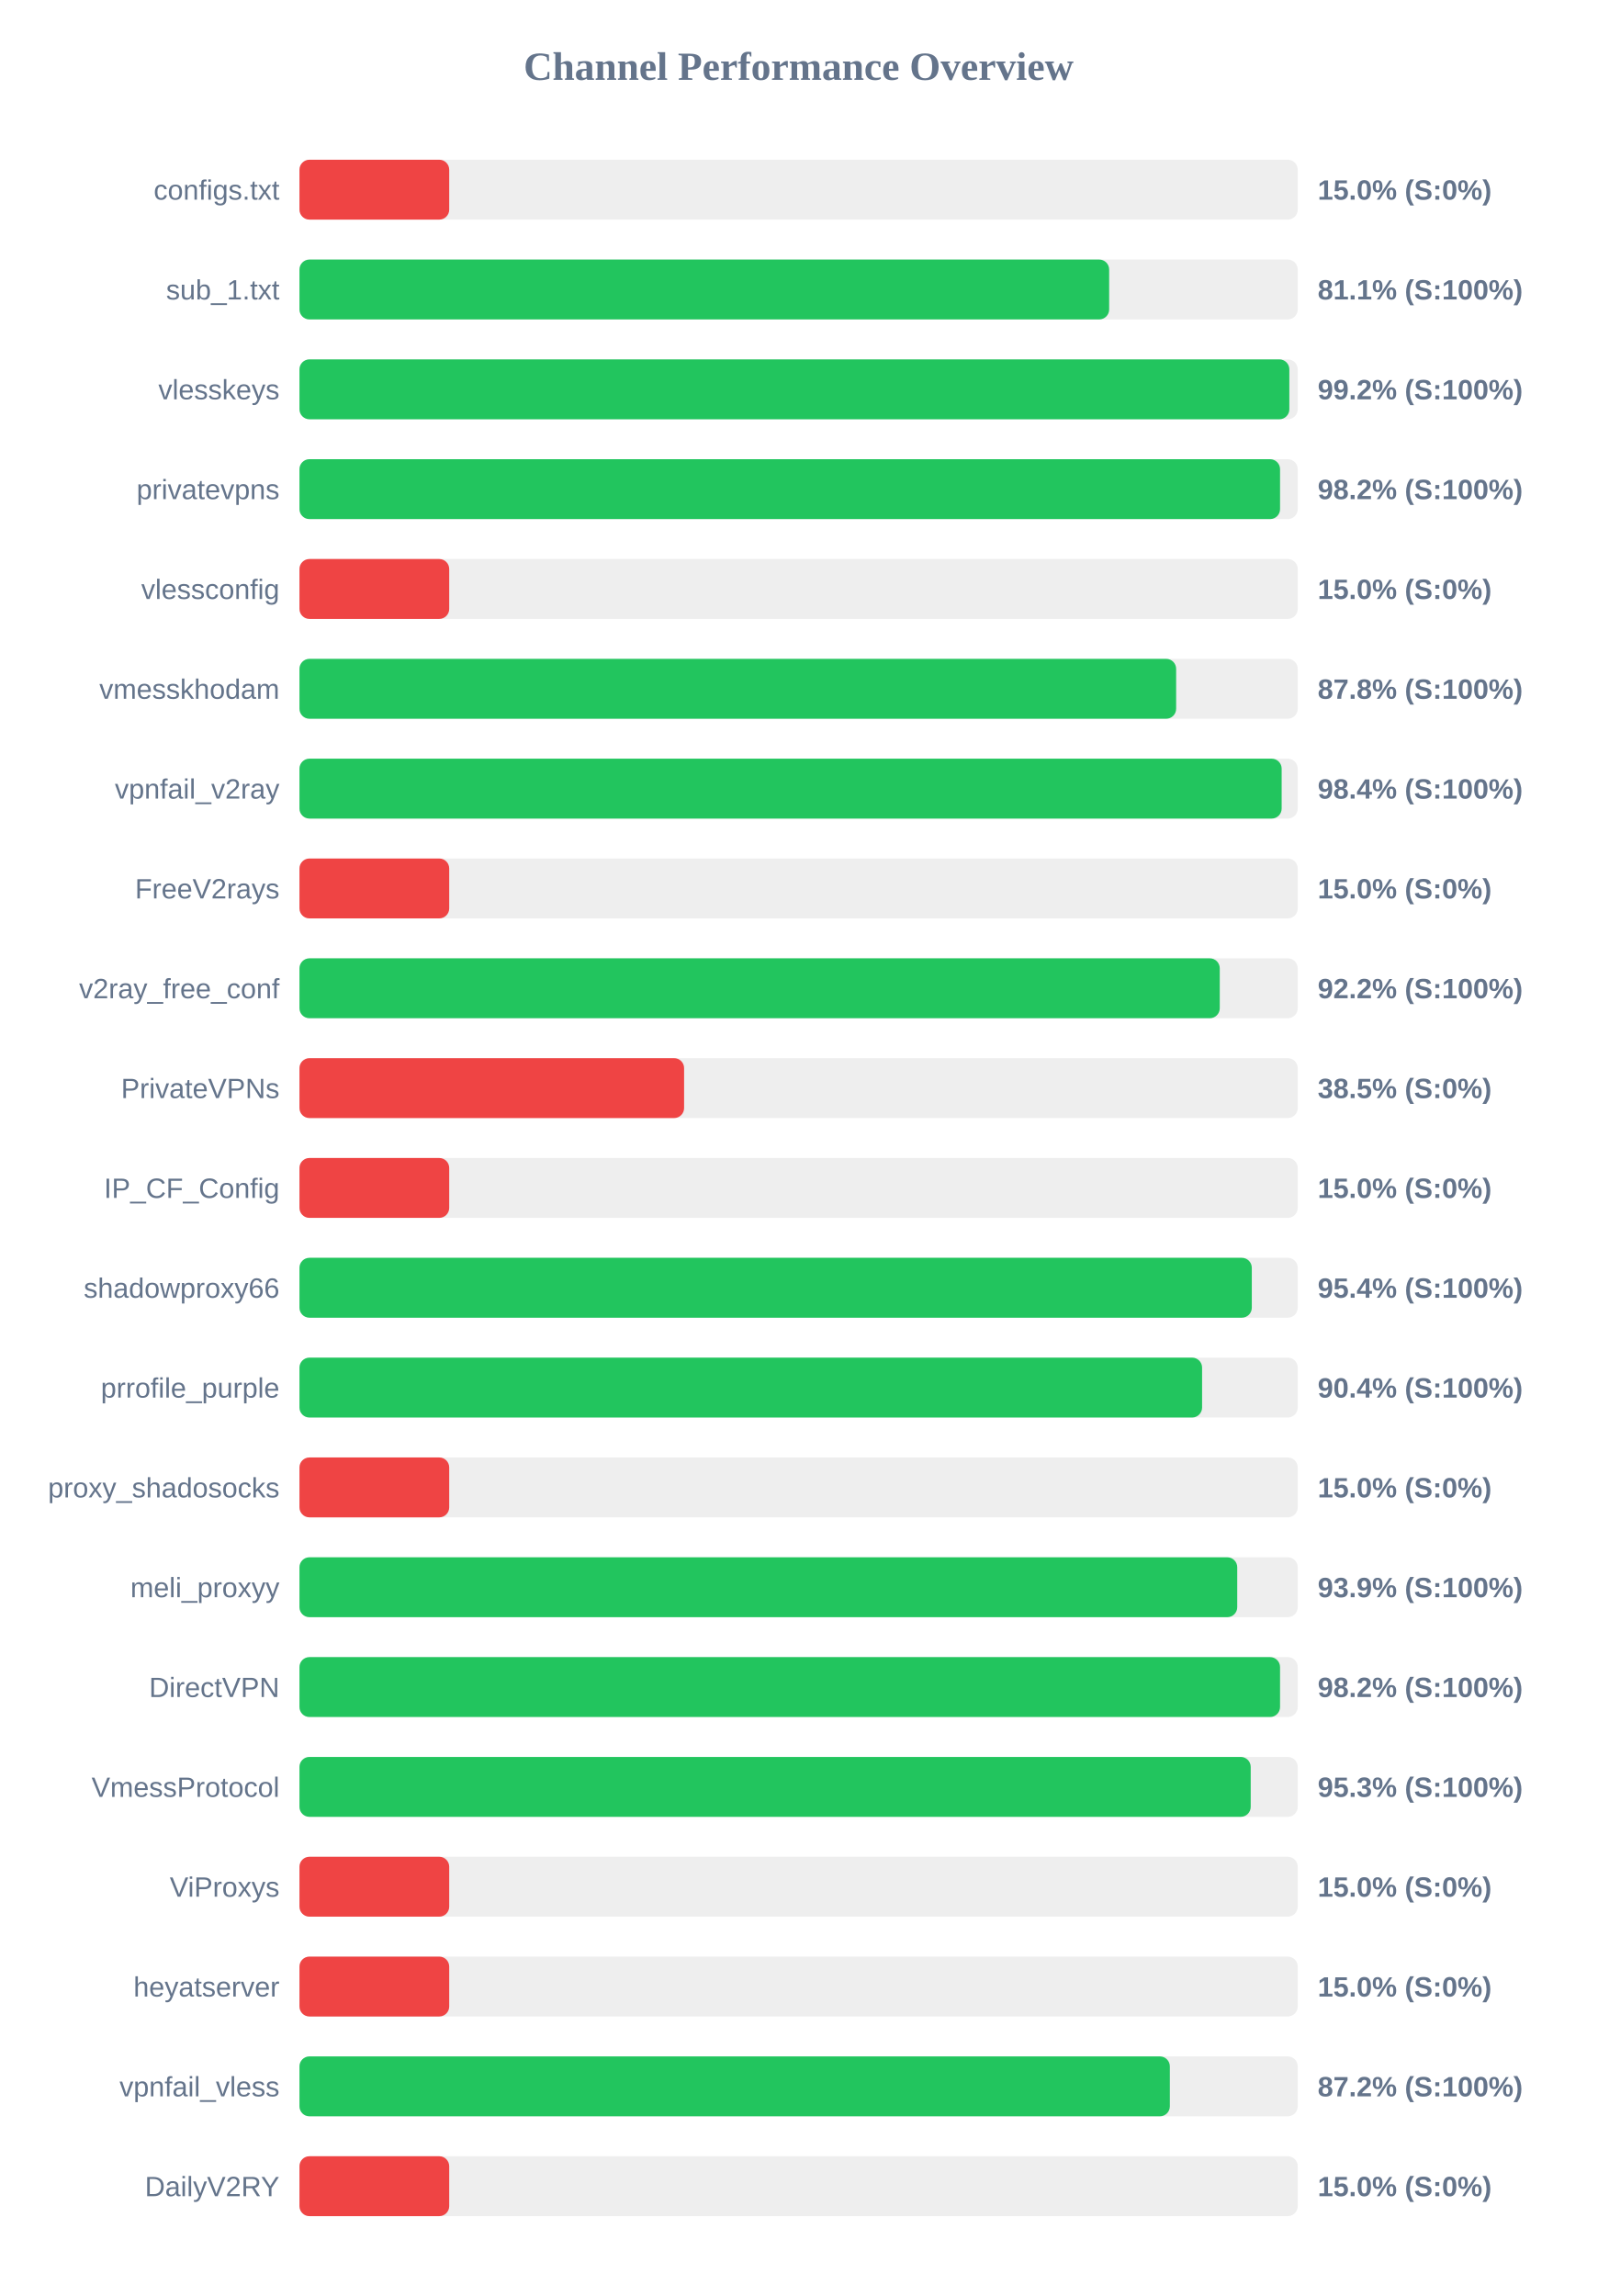
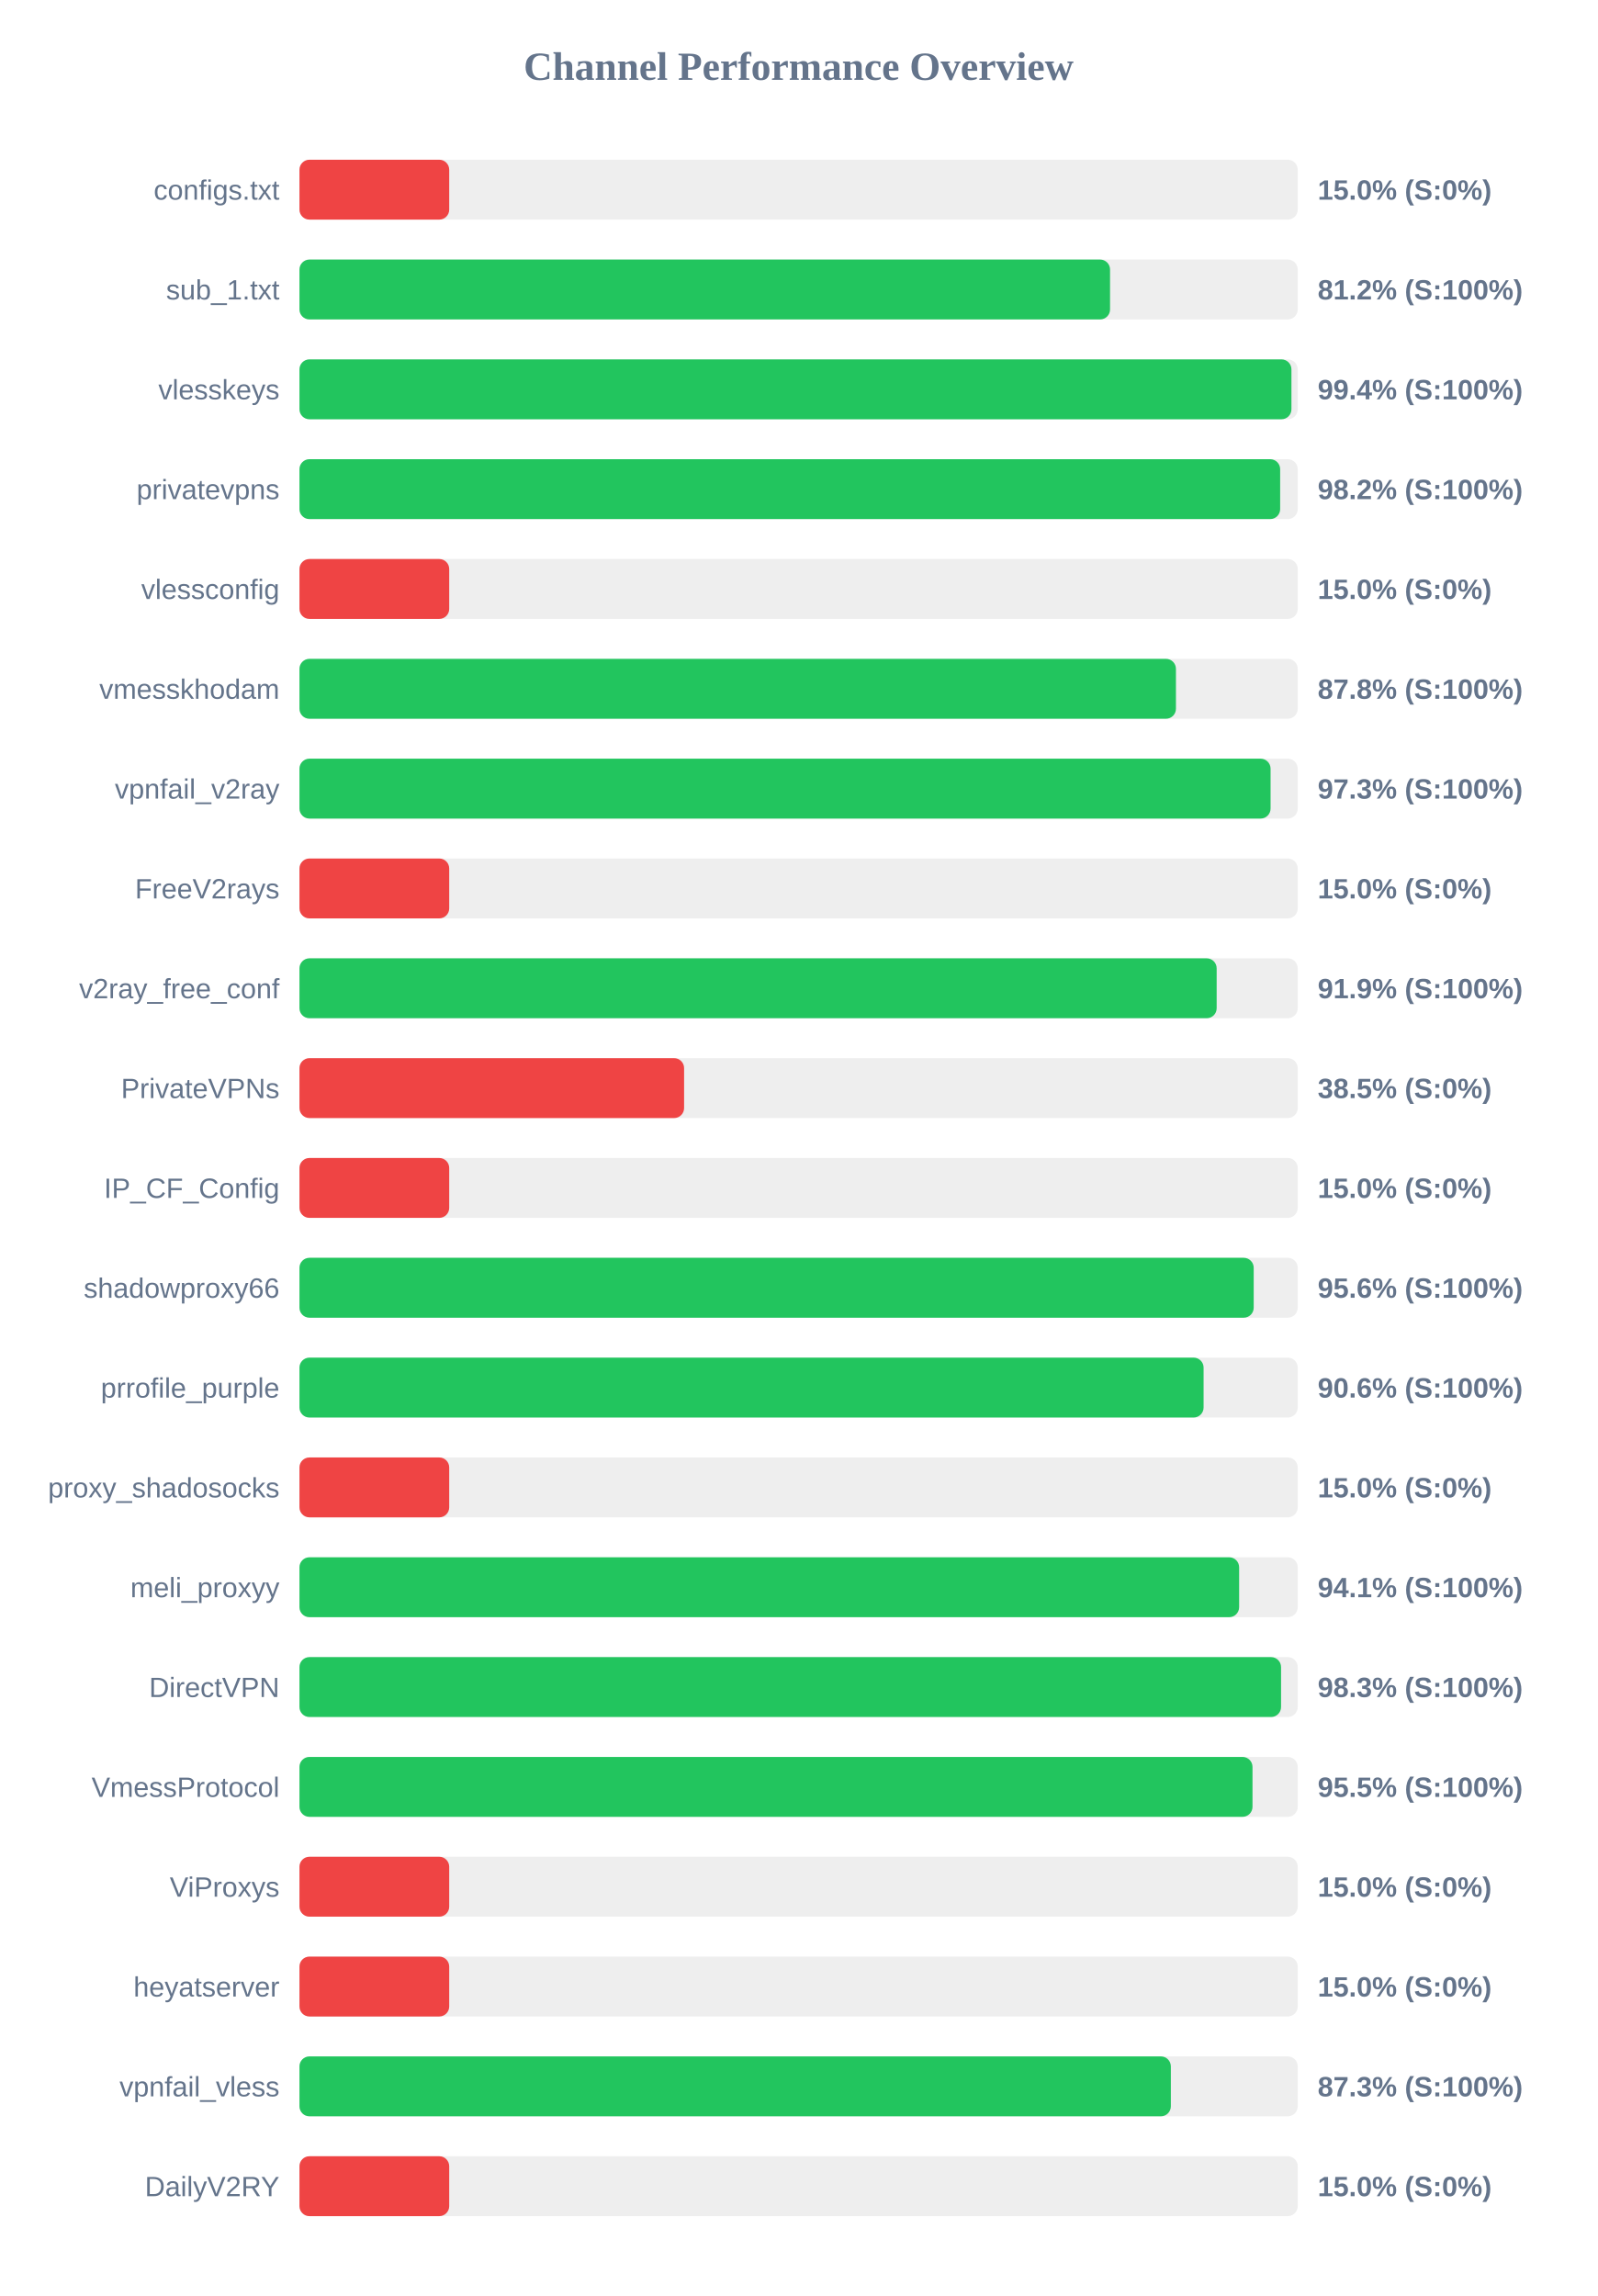
<svg xmlns="http://www.w3.org/2000/svg" width="800" height="1150" version="1.1">
  <style>
        .row { font: 14px Arial; fill: #64748b; }
        .score { font: bold 14px Arial; fill: #64748b; }
    </style>
  <text x="400" y="40" text-anchor="middle" font-size="20px" font-weight="bold" fill="#64748b">Channel Performance Overview</text>
  <rect x="150" y="80" width="500" height="30" fill="#eee" rx="5" />
  <rect x="150" y="80" width="75.0" height="30" fill="#ef4444" rx="5" />
  <text x="140" y="100" text-anchor="end" class="row">configs.txt</text>
  <text x="660" y="100" text-anchor="start" class="score">15.0% (S:0%)</text>
  <rect x="150" y="130" width="500" height="30" fill="#eee" rx="5" />
-   <rect x="150" y="130" width="405.55" height="30" fill="#22c55e" rx="5" />
+   <rect x="150" y="130" width="406.0" height="30" fill="#22c55e" rx="5" />
  <text x="140" y="150" text-anchor="end" class="row">sub_1.txt</text>
-   <text x="660" y="150" text-anchor="start" class="score">81.1% (S:100%)</text>
+   <text x="660" y="150" text-anchor="start" class="score">81.2% (S:100%)</text>
  <rect x="150" y="180" width="500" height="30" fill="#eee" rx="5" />
-   <rect x="150" y="180" width="495.8" height="30" fill="#22c55e" rx="5" />
+   <rect x="150" y="180" width="496.85" height="30" fill="#22c55e" rx="5" />
  <text x="140" y="200" text-anchor="end" class="row">vlesskeys</text>
-   <text x="660" y="200" text-anchor="start" class="score">99.2% (S:100%)</text>
+   <text x="660" y="200" text-anchor="start" class="score">99.4% (S:100%)</text>
  <rect x="150" y="230" width="500" height="30" fill="#eee" rx="5" />
-   <rect x="150" y="230" width="491.15" height="30" fill="#22c55e" rx="5" />
+   <rect x="150" y="230" width="491.2" height="30" fill="#22c55e" rx="5" />
  <text x="140" y="250" text-anchor="end" class="row">privatevpns</text>
  <text x="660" y="250" text-anchor="start" class="score">98.2% (S:100%)</text>
  <rect x="150" y="280" width="500" height="30" fill="#eee" rx="5" />
  <rect x="150" y="280" width="75.0" height="30" fill="#ef4444" rx="5" />
  <text x="140" y="300" text-anchor="end" class="row">vlessconfig</text>
  <text x="660" y="300" text-anchor="start" class="score">15.0% (S:0%)</text>
  <rect x="150" y="330" width="500" height="30" fill="#eee" rx="5" />
-   <rect x="150" y="330" width="439.1" height="30" fill="#22c55e" rx="5" />
+   <rect x="150" y="330" width="439.0" height="30" fill="#22c55e" rx="5" />
  <text x="140" y="350" text-anchor="end" class="row">vmesskhodam</text>
  <text x="660" y="350" text-anchor="start" class="score">87.8% (S:100%)</text>
  <rect x="150" y="380" width="500" height="30" fill="#eee" rx="5" />
-   <rect x="150" y="380" width="491.95" height="30" fill="#22c55e" rx="5" />
+   <rect x="150" y="380" width="486.4" height="30" fill="#22c55e" rx="5" />
  <text x="140" y="400" text-anchor="end" class="row">vpnfail_v2ray</text>
-   <text x="660" y="400" text-anchor="start" class="score">98.4% (S:100%)</text>
+   <text x="660" y="400" text-anchor="start" class="score">97.3% (S:100%)</text>
  <rect x="150" y="430" width="500" height="30" fill="#eee" rx="5" />
  <rect x="150" y="430" width="75.0" height="30" fill="#ef4444" rx="5" />
  <text x="140" y="450" text-anchor="end" class="row">FreeV2rays</text>
  <text x="660" y="450" text-anchor="start" class="score">15.0% (S:0%)</text>
  <rect x="150" y="480" width="500" height="30" fill="#eee" rx="5" />
-   <rect x="150" y="480" width="460.95" height="30" fill="#22c55e" rx="5" />
+   <rect x="150" y="480" width="459.4" height="30" fill="#22c55e" rx="5" />
  <text x="140" y="500" text-anchor="end" class="row">v2ray_free_conf</text>
-   <text x="660" y="500" text-anchor="start" class="score">92.2% (S:100%)</text>
+   <text x="660" y="500" text-anchor="start" class="score">91.9% (S:100%)</text>
  <rect x="150" y="530" width="500" height="30" fill="#eee" rx="5" />
  <rect x="150" y="530" width="192.65" height="30" fill="#ef4444" rx="5" />
  <text x="140" y="550" text-anchor="end" class="row">PrivateVPNs</text>
  <text x="660" y="550" text-anchor="start" class="score">38.5% (S:0%)</text>
  <rect x="150" y="580" width="500" height="30" fill="#eee" rx="5" />
  <rect x="150" y="580" width="75.0" height="30" fill="#ef4444" rx="5" />
  <text x="140" y="600" text-anchor="end" class="row">IP_CF_Config</text>
  <text x="660" y="600" text-anchor="start" class="score">15.0% (S:0%)</text>
  <rect x="150" y="630" width="500" height="30" fill="#eee" rx="5" />
-   <rect x="150" y="630" width="477.0" height="30" fill="#22c55e" rx="5" />
+   <rect x="150" y="630" width="477.95" height="30" fill="#22c55e" rx="5" />
  <text x="140" y="650" text-anchor="end" class="row">shadowproxy66</text>
-   <text x="660" y="650" text-anchor="start" class="score">95.4% (S:100%)</text>
+   <text x="660" y="650" text-anchor="start" class="score">95.6% (S:100%)</text>
  <rect x="150" y="680" width="500" height="30" fill="#eee" rx="5" />
-   <rect x="150" y="680" width="452.1" height="30" fill="#22c55e" rx="5" />
+   <rect x="150" y="680" width="452.85" height="30" fill="#22c55e" rx="5" />
  <text x="140" y="700" text-anchor="end" class="row">prrofile_purple</text>
-   <text x="660" y="700" text-anchor="start" class="score">90.4% (S:100%)</text>
+   <text x="660" y="700" text-anchor="start" class="score">90.6% (S:100%)</text>
  <rect x="150" y="730" width="500" height="30" fill="#eee" rx="5" />
  <rect x="150" y="730" width="75.0" height="30" fill="#ef4444" rx="5" />
  <text x="140" y="750" text-anchor="end" class="row">proxy_shadosocks</text>
  <text x="660" y="750" text-anchor="start" class="score">15.0% (S:0%)</text>
  <rect x="150" y="780" width="500" height="30" fill="#eee" rx="5" />
-   <rect x="150" y="780" width="469.7" height="30" fill="#22c55e" rx="5" />
+   <rect x="150" y="780" width="470.65" height="30" fill="#22c55e" rx="5" />
  <text x="140" y="800" text-anchor="end" class="row">meli_proxyy</text>
-   <text x="660" y="800" text-anchor="start" class="score">93.9% (S:100%)</text>
+   <text x="660" y="800" text-anchor="start" class="score">94.1% (S:100%)</text>
  <rect x="150" y="830" width="500" height="30" fill="#eee" rx="5" />
-   <rect x="150" y="830" width="491.15" height="30" fill="#22c55e" rx="5" />
+   <rect x="150" y="830" width="491.65" height="30" fill="#22c55e" rx="5" />
  <text x="140" y="850" text-anchor="end" class="row">DirectVPN</text>
-   <text x="660" y="850" text-anchor="start" class="score">98.2% (S:100%)</text>
+   <text x="660" y="850" text-anchor="start" class="score">98.3% (S:100%)</text>
  <rect x="150" y="880" width="500" height="30" fill="#eee" rx="5" />
-   <rect x="150" y="880" width="476.45" height="30" fill="#22c55e" rx="5" />
+   <rect x="150" y="880" width="477.35" height="30" fill="#22c55e" rx="5" />
  <text x="140" y="900" text-anchor="end" class="row">VmessProtocol</text>
-   <text x="660" y="900" text-anchor="start" class="score">95.3% (S:100%)</text>
+   <text x="660" y="900" text-anchor="start" class="score">95.5% (S:100%)</text>
  <rect x="150" y="930" width="500" height="30" fill="#eee" rx="5" />
  <rect x="150" y="930" width="75.0" height="30" fill="#ef4444" rx="5" />
  <text x="140" y="950" text-anchor="end" class="row">ViProxys</text>
  <text x="660" y="950" text-anchor="start" class="score">15.0% (S:0%)</text>
  <rect x="150" y="980" width="500" height="30" fill="#eee" rx="5" />
  <rect x="150" y="980" width="75.0" height="30" fill="#ef4444" rx="5" />
  <text x="140" y="1000" text-anchor="end" class="row">heyatserver</text>
  <text x="660" y="1000" text-anchor="start" class="score">15.0% (S:0%)</text>
  <rect x="150" y="1030" width="500" height="30" fill="#eee" rx="5" />
-   <rect x="150" y="1030" width="435.95" height="30" fill="#22c55e" rx="5" />
+   <rect x="150" y="1030" width="436.45" height="30" fill="#22c55e" rx="5" />
  <text x="140" y="1050" text-anchor="end" class="row">vpnfail_vless</text>
-   <text x="660" y="1050" text-anchor="start" class="score">87.2% (S:100%)</text>
+   <text x="660" y="1050" text-anchor="start" class="score">87.3% (S:100%)</text>
  <rect x="150" y="1080" width="500" height="30" fill="#eee" rx="5" />
  <rect x="150" y="1080" width="75.0" height="30" fill="#ef4444" rx="5" />
  <text x="140" y="1100" text-anchor="end" class="row">DailyV2RY</text>
  <text x="660" y="1100" text-anchor="start" class="score">15.0% (S:0%)</text>
</svg>
